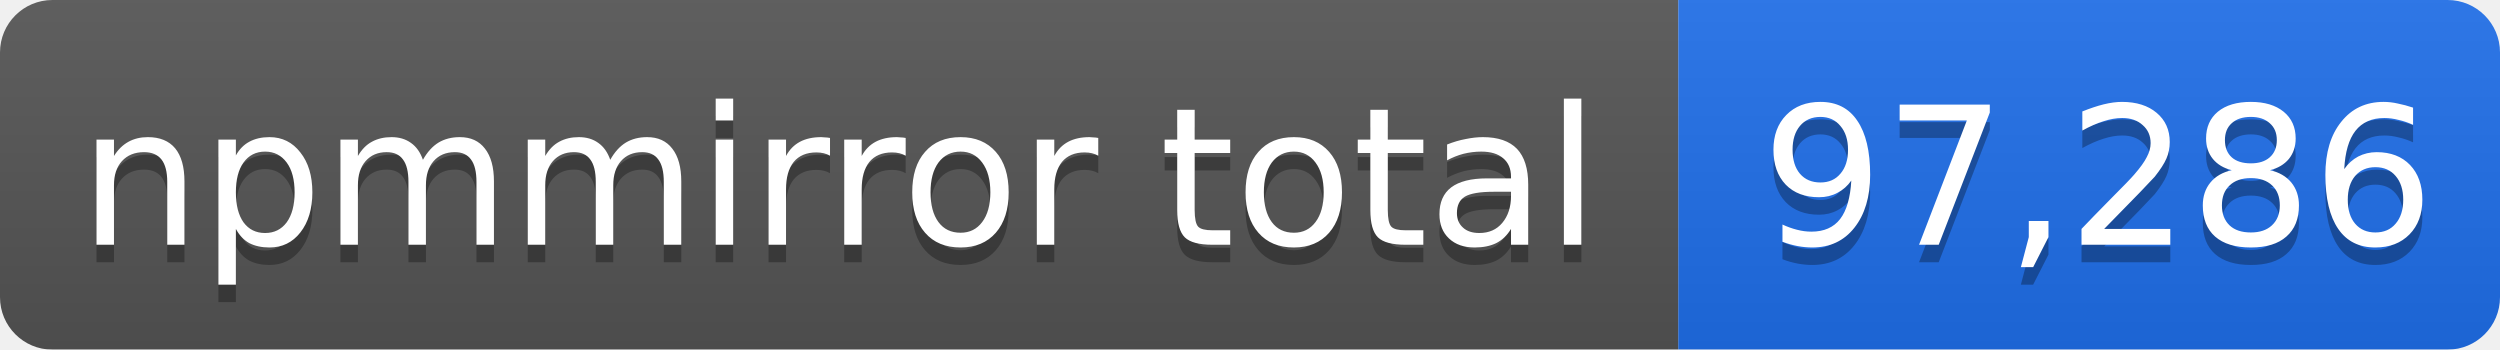
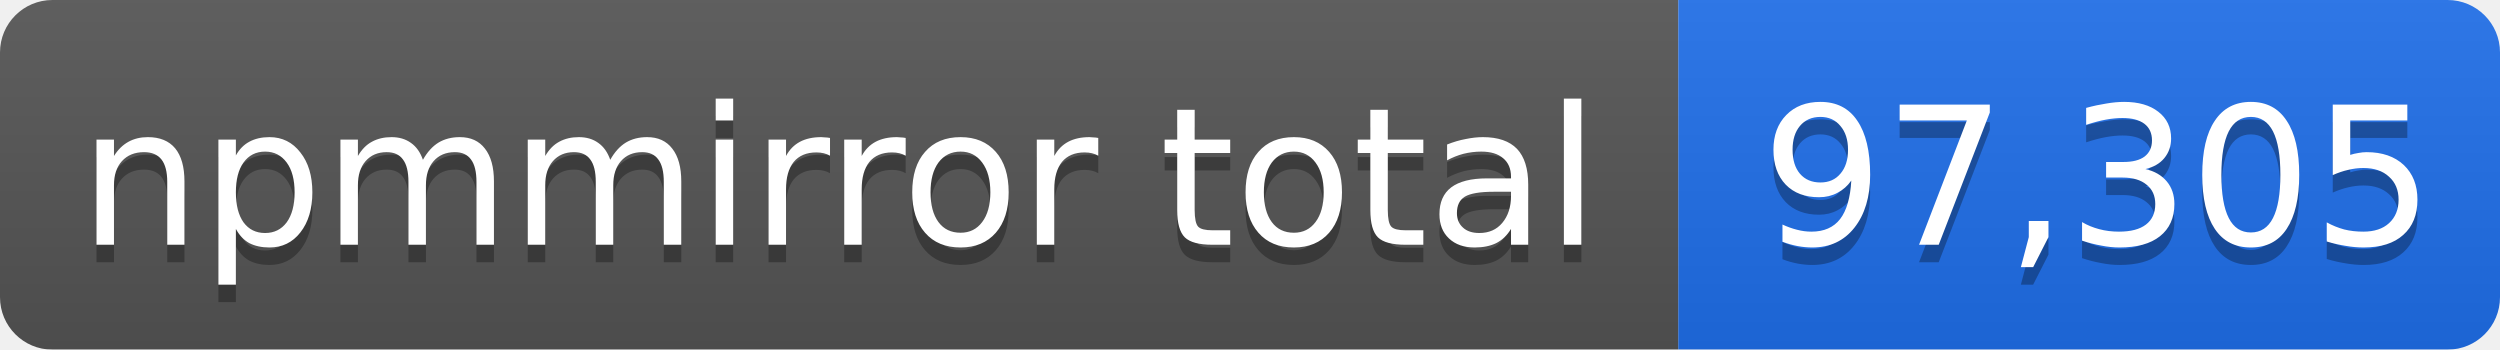
- <svg xmlns="http://www.w3.org/2000/svg" width="143" height="20" role="img" aria-label="npmmirror total: 97,286">
+ <svg xmlns="http://www.w3.org/2000/svg" width="143" height="20" role="img" aria-label="npmmirror total: 97,305">
  <linearGradient id="s" x2="0" y2="100%">
    <stop offset="0" stop-color="#bbb" stop-opacity=".1" />
    <stop offset="1" stop-opacity=".1" />
  </linearGradient>
  <mask id="m">
    <rect width="143" height="20" rx="3" fill="#fff" />
  </mask>
  <g mask="url(#m)">
    <rect width="96" height="20" fill="#555" />
    <rect x="96" width="47" height="20" fill="#1f6feb" />
    <rect width="143" height="20" fill="url(#s)" />
  </g>
  <g fill="#fff" text-anchor="middle" font-family="Verdana,Geneva,DejaVu Sans,sans-serif" font-size="11">
    <text x="48" y="15" fill="#010101" fill-opacity=".3">npmmirror total</text>
    <text x="48" y="14">npmmirror total</text>
-     <text x="120" y="15" fill="#010101" fill-opacity=".3">97,286</text>
-     <text x="120" y="14">97,286</text>
+     <text x="120" y="15" fill="#010101" fill-opacity=".3">97,305</text>
+     <text x="120" y="14">97,305</text>
  </g>
</svg>
